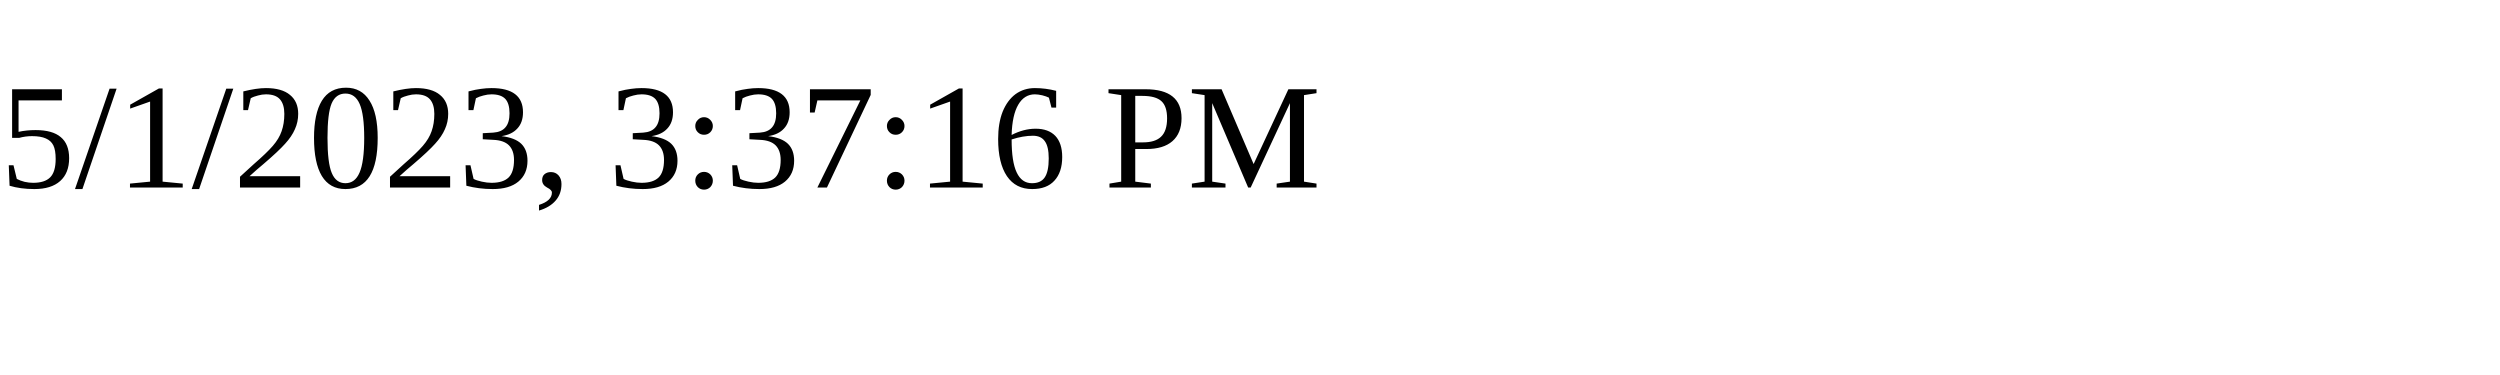
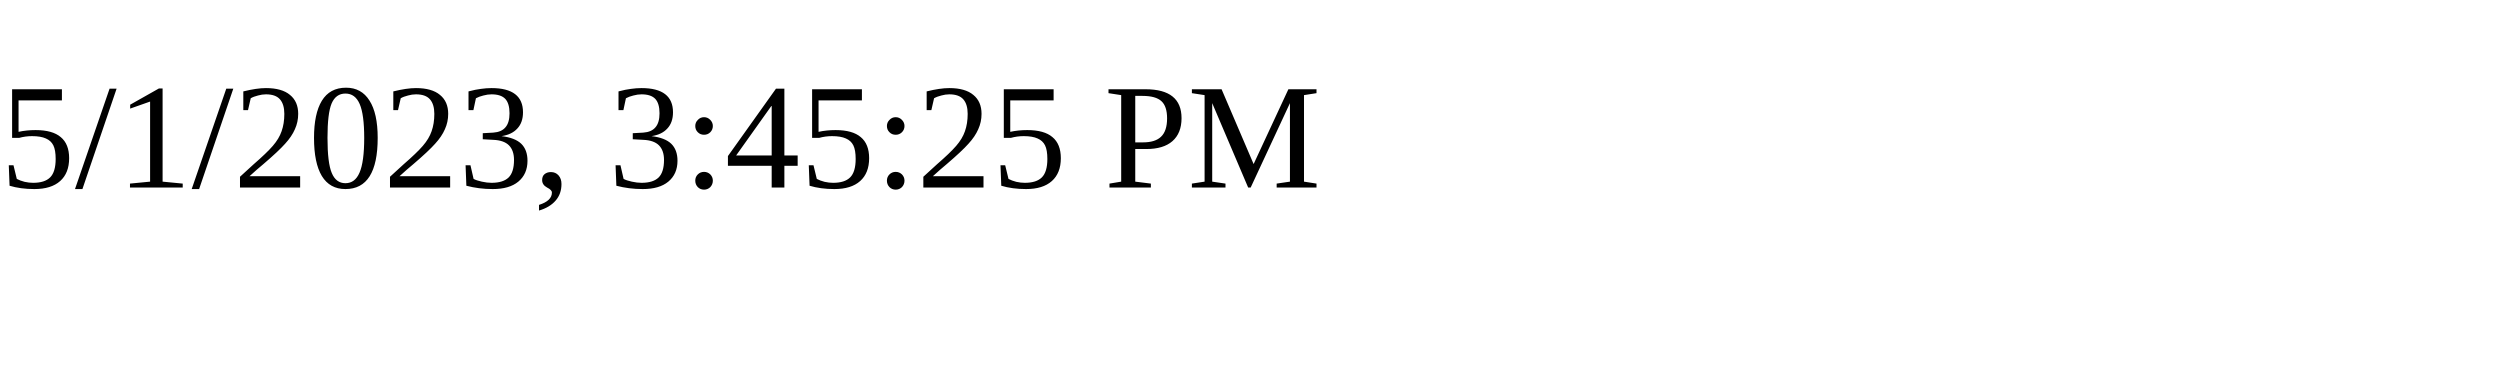
<svg xmlns="http://www.w3.org/2000/svg" height="30" width="200">
-   <text x="0" y="15">5/1/2023, 3:37:16 PM</text>
+   <text x="0" y="15">5/1/2023, 3:45:25 PM</text>
</svg>
